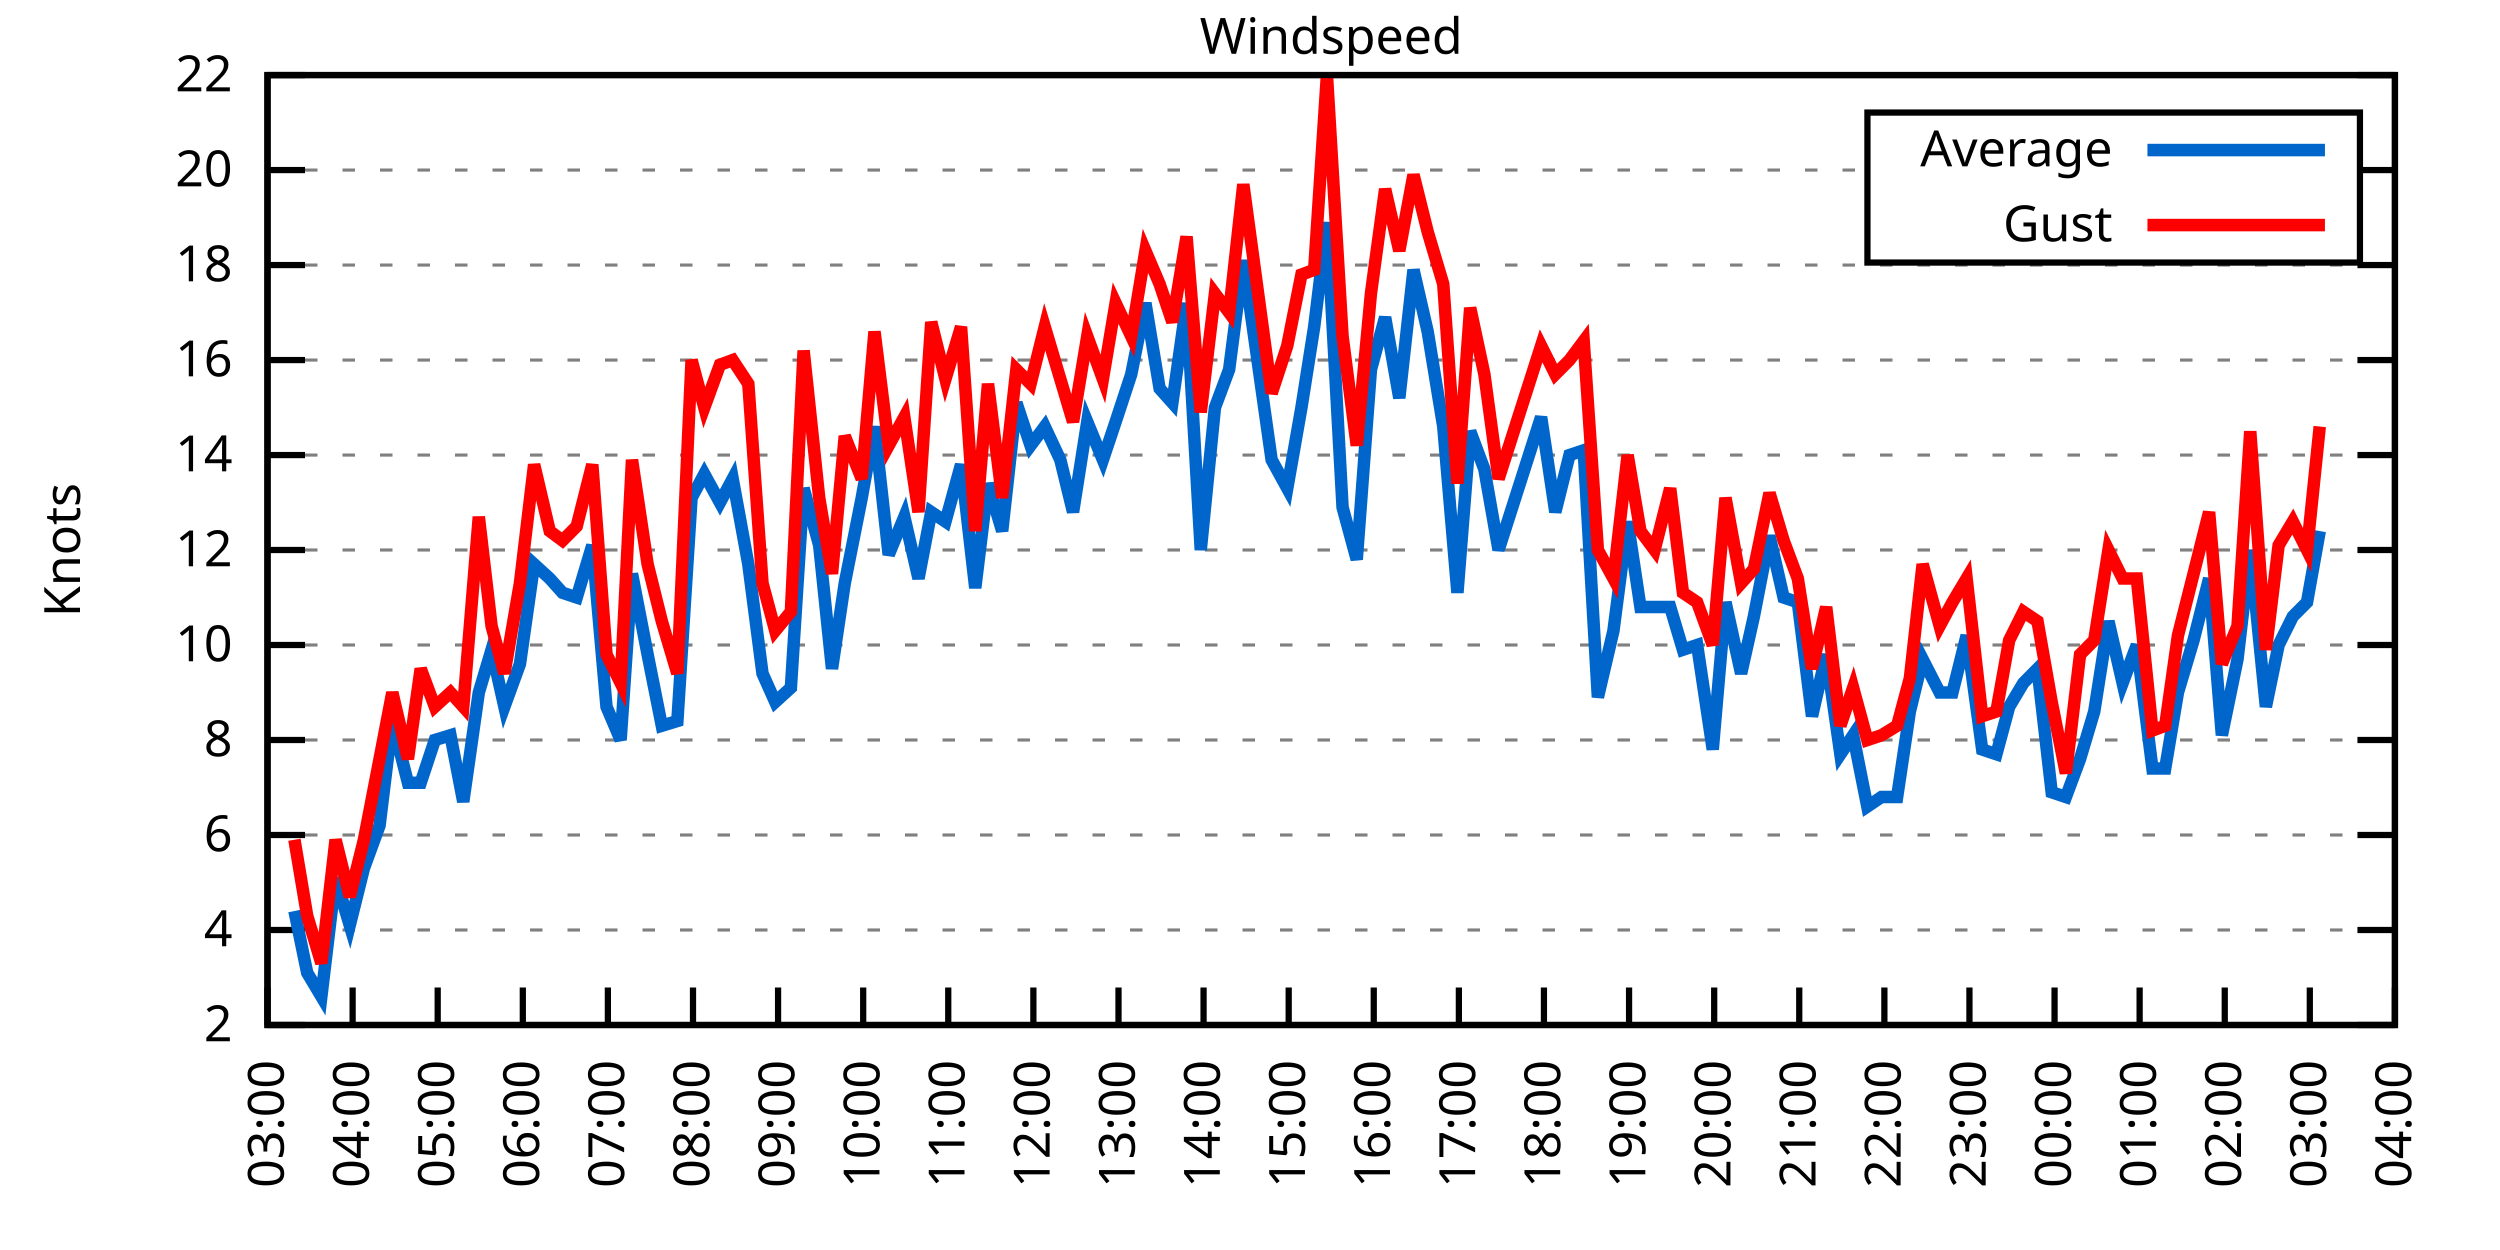
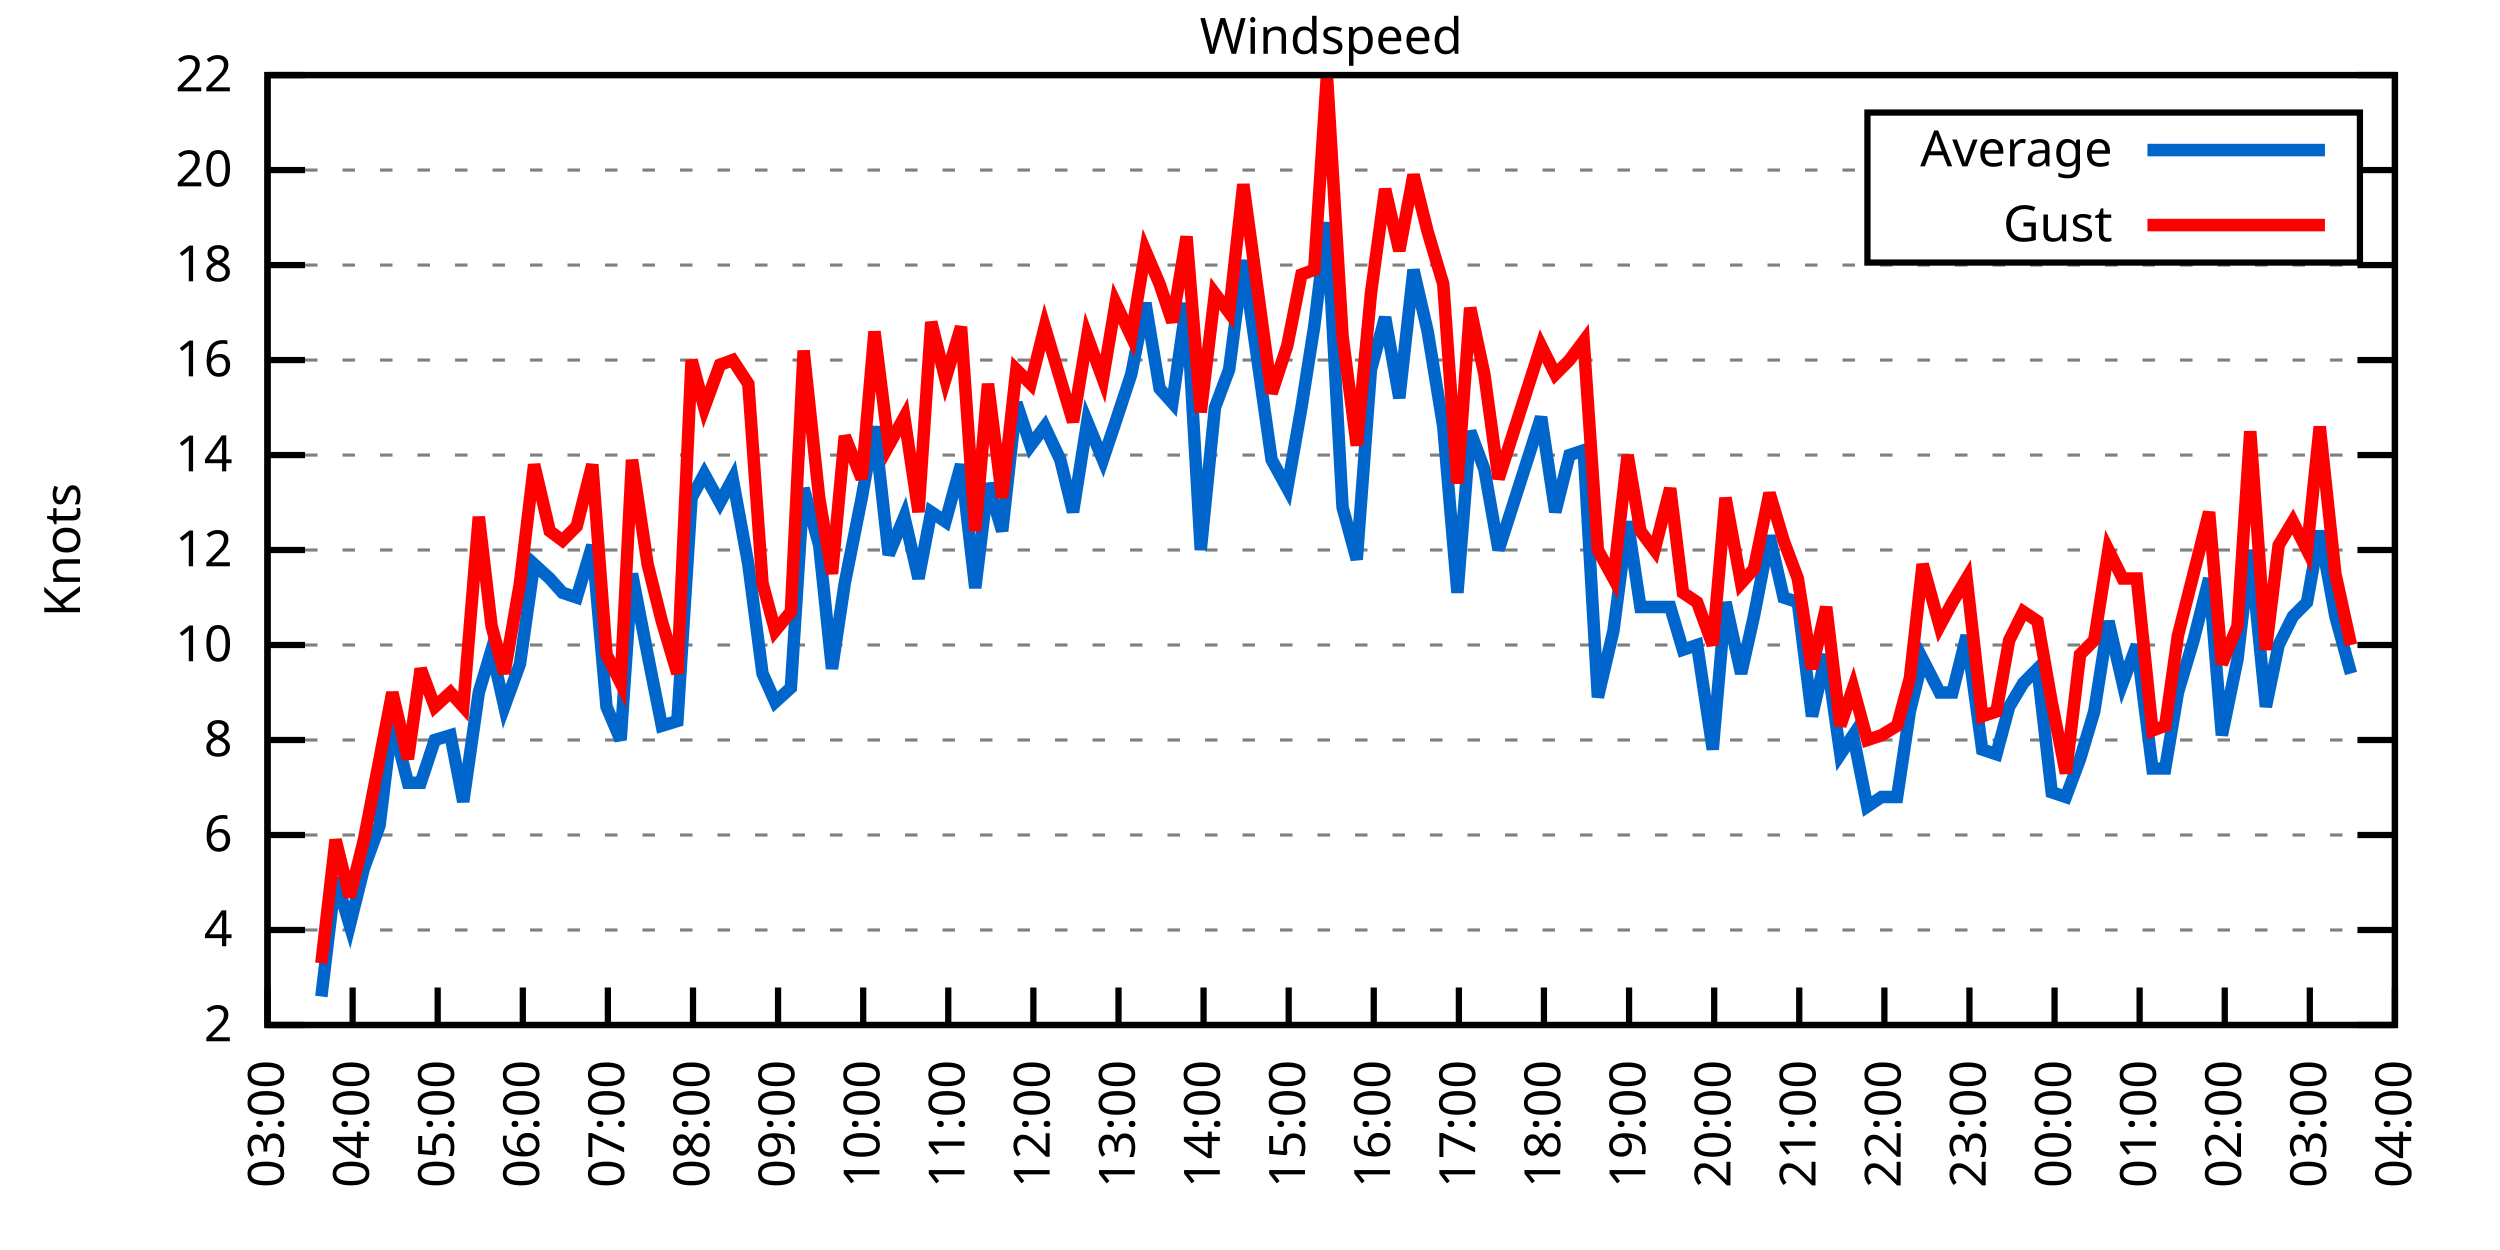
<svg xmlns="http://www.w3.org/2000/svg" xmlns:xlink="http://www.w3.org/1999/xlink" width="400" height="200" viewBox="0 0 400 200">
  <g id="gnuplot_canvas">
    <rect x="0" y="0" width="400" height="200" fill="none" />
    <defs>
      <circle id="gpDot" r="0.5" stroke-width="0.5" stroke="currentColor" />
      <path id="gpPt0" stroke-width="0.333" stroke="currentColor" d="M-1,0 h2 M0,-1 v2" />
      <path id="gpPt1" stroke-width="0.333" stroke="currentColor" d="M-1,-1 L1,1 M1,-1 L-1,1" />
      <path id="gpPt2" stroke-width="0.333" stroke="currentColor" d="M-1,0 L1,0 M0,-1 L0,1 M-1,-1 L1,1 M-1,1 L1,-1" />
      <rect id="gpPt3" stroke-width="0.333" stroke="currentColor" x="-1" y="-1" width="2" height="2" />
      <rect id="gpPt4" stroke-width="0.333" stroke="currentColor" fill="currentColor" x="-1" y="-1" width="2" height="2" />
      <circle id="gpPt5" stroke-width="0.333" stroke="currentColor" cx="0" cy="0" r="1" />
      <use xlink:href="#gpPt5" id="gpPt6" fill="currentColor" stroke="none" />
      <path id="gpPt7" stroke-width="0.333" stroke="currentColor" d="M0,-1.33 L-1.33,0.67 L1.33,0.67 z" />
      <use xlink:href="#gpPt7" id="gpPt8" fill="currentColor" stroke="none" />
      <use xlink:href="#gpPt7" id="gpPt9" stroke="currentColor" transform="rotate(180)" />
      <use xlink:href="#gpPt9" id="gpPt10" fill="currentColor" stroke="none" />
      <use xlink:href="#gpPt3" id="gpPt11" stroke="currentColor" transform="rotate(45)" />
      <use xlink:href="#gpPt11" id="gpPt12" fill="currentColor" stroke="none" />
      <path id="gpPt13" stroke-width="0.333" stroke="currentColor" d="M0,1.330 L1.265,0.411 L0.782,-1.067 L-0.782,-1.076 L-1.265,0.411 z" />
      <use xlink:href="#gpPt13" id="gpPt14" fill="currentColor" stroke="none" />
      <filter id="textbox" filterUnits="objectBoundingBox" x="0" y="0" height="1" width="1">
        <feFlood flood-color="white" flood-opacity="1" result="bgnd" />
        <feComposite in="SourceGraphic" in2="bgnd" operator="atop" />
      </filter>
      <filter id="greybox" filterUnits="objectBoundingBox" x="0" y="0" height="1" width="1">
        <feFlood flood-color="lightgrey" flood-opacity="1" result="grey" />
        <feComposite in="SourceGraphic" in2="grey" operator="atop" />
      </filter>
    </defs>
    <g fill="none" color="white" stroke="currentColor" stroke-width="1.00" stroke-linecap="butt" stroke-linejoin="miter">
</g>
    <g fill="none" color="black" stroke="currentColor" stroke-width="1.00" stroke-linecap="butt" stroke-linejoin="miter">
      <g stroke="none" shape-rendering="crispEdges">
        <polygon fill="rgb(255, 255, 255)" points="42.80,164.00 383.18,164.00 383.18,12.02 42.80,12.02 " />
      </g>
    </g>
    <g fill="none" color="black" stroke="currentColor" stroke-width="1.00" stroke-linecap="butt" stroke-linejoin="miter">
</g>
    <g fill="none" color="black" stroke="black" stroke-width="0.50" stroke-linecap="butt" stroke-linejoin="miter">
</g>
    <g fill="none" color="gray" stroke="currentColor" stroke-width="0.50" stroke-linecap="butt" stroke-linejoin="miter">
      <path stroke="gray" stroke-dasharray="2,4" class="gridline" d="M42.80,164.00 L383.19,164.00  " />
    </g>
    <g fill="none" color="gray" stroke="gray" stroke-width="1.00" stroke-linecap="butt" stroke-linejoin="miter">
</g>
    <g fill="none" color="black" stroke="currentColor" stroke-width="1.00" stroke-linecap="butt" stroke-linejoin="miter">
      <path stroke="black" d="M42.80,164.00 L48.80,164.00 M383.19,164.00 L377.19,164.00  " />
      <g transform="translate(37.20,166.60)" stroke="none" fill="black" font-family="Sans" font-size="8.00" text-anchor="end">
        <text>
          <tspan font-family="Sans"> 2</tspan>
        </text>
      </g>
    </g>
    <g fill="none" color="black" stroke="currentColor" stroke-width="1.00" stroke-linecap="butt" stroke-linejoin="miter">
</g>
    <g fill="none" color="black" stroke="black" stroke-width="0.50" stroke-linecap="butt" stroke-linejoin="miter">
</g>
    <g fill="none" color="gray" stroke="currentColor" stroke-width="0.50" stroke-linecap="butt" stroke-linejoin="miter">
      <path stroke="gray" stroke-dasharray="2,4" class="gridline" d="M42.80,148.80 L383.19,148.80  " />
    </g>
    <g fill="none" color="gray" stroke="gray" stroke-width="1.00" stroke-linecap="butt" stroke-linejoin="miter">
</g>
    <g fill="none" color="black" stroke="currentColor" stroke-width="1.00" stroke-linecap="butt" stroke-linejoin="miter">
      <path stroke="black" d="M42.80,148.80 L48.80,148.80 M383.19,148.80 L377.19,148.80  " />
      <g transform="translate(37.20,151.40)" stroke="none" fill="black" font-family="Sans" font-size="8.00" text-anchor="end">
        <text>
          <tspan font-family="Sans"> 4</tspan>
        </text>
      </g>
    </g>
    <g fill="none" color="black" stroke="currentColor" stroke-width="1.00" stroke-linecap="butt" stroke-linejoin="miter">
</g>
    <g fill="none" color="black" stroke="black" stroke-width="0.50" stroke-linecap="butt" stroke-linejoin="miter">
</g>
    <g fill="none" color="gray" stroke="currentColor" stroke-width="0.50" stroke-linecap="butt" stroke-linejoin="miter">
      <path stroke="gray" stroke-dasharray="2,4" class="gridline" d="M42.80,133.60 L383.19,133.60  " />
    </g>
    <g fill="none" color="gray" stroke="gray" stroke-width="1.00" stroke-linecap="butt" stroke-linejoin="miter">
</g>
    <g fill="none" color="black" stroke="currentColor" stroke-width="1.00" stroke-linecap="butt" stroke-linejoin="miter">
      <path stroke="black" d="M42.80,133.60 L48.80,133.60 M383.19,133.60 L377.19,133.60  " />
      <g transform="translate(37.20,136.20)" stroke="none" fill="black" font-family="Sans" font-size="8.00" text-anchor="end">
        <text>
          <tspan font-family="Sans"> 6</tspan>
        </text>
      </g>
    </g>
    <g fill="none" color="black" stroke="currentColor" stroke-width="1.00" stroke-linecap="butt" stroke-linejoin="miter">
</g>
    <g fill="none" color="black" stroke="black" stroke-width="0.50" stroke-linecap="butt" stroke-linejoin="miter">
</g>
    <g fill="none" color="gray" stroke="currentColor" stroke-width="0.50" stroke-linecap="butt" stroke-linejoin="miter">
      <path stroke="gray" stroke-dasharray="2,4" class="gridline" d="M42.80,118.40 L383.19,118.40  " />
    </g>
    <g fill="none" color="gray" stroke="gray" stroke-width="1.00" stroke-linecap="butt" stroke-linejoin="miter">
</g>
    <g fill="none" color="black" stroke="currentColor" stroke-width="1.00" stroke-linecap="butt" stroke-linejoin="miter">
      <path stroke="black" d="M42.80,118.40 L48.80,118.40 M383.19,118.40 L377.19,118.40  " />
      <g transform="translate(37.20,121.00)" stroke="none" fill="black" font-family="Sans" font-size="8.00" text-anchor="end">
        <text>
          <tspan font-family="Sans"> 8</tspan>
        </text>
      </g>
    </g>
    <g fill="none" color="black" stroke="currentColor" stroke-width="1.00" stroke-linecap="butt" stroke-linejoin="miter">
</g>
    <g fill="none" color="black" stroke="black" stroke-width="0.50" stroke-linecap="butt" stroke-linejoin="miter">
</g>
    <g fill="none" color="gray" stroke="currentColor" stroke-width="0.50" stroke-linecap="butt" stroke-linejoin="miter">
      <path stroke="gray" stroke-dasharray="2,4" class="gridline" d="M42.80,103.20 L383.19,103.20  " />
    </g>
    <g fill="none" color="gray" stroke="gray" stroke-width="1.00" stroke-linecap="butt" stroke-linejoin="miter">
</g>
    <g fill="none" color="black" stroke="currentColor" stroke-width="1.00" stroke-linecap="butt" stroke-linejoin="miter">
      <path stroke="black" d="M42.80,103.20 L48.80,103.20 M383.19,103.20 L377.19,103.20  " />
      <g transform="translate(37.20,105.80)" stroke="none" fill="black" font-family="Sans" font-size="8.00" text-anchor="end">
        <text>
          <tspan font-family="Sans"> 10</tspan>
        </text>
      </g>
    </g>
    <g fill="none" color="black" stroke="currentColor" stroke-width="1.00" stroke-linecap="butt" stroke-linejoin="miter">
</g>
    <g fill="none" color="black" stroke="black" stroke-width="0.50" stroke-linecap="butt" stroke-linejoin="miter">
</g>
    <g fill="none" color="gray" stroke="currentColor" stroke-width="0.50" stroke-linecap="butt" stroke-linejoin="miter">
      <path stroke="gray" stroke-dasharray="2,4" class="gridline" d="M42.80,88.00 L383.19,88.00  " />
    </g>
    <g fill="none" color="gray" stroke="gray" stroke-width="1.00" stroke-linecap="butt" stroke-linejoin="miter">
</g>
    <g fill="none" color="black" stroke="currentColor" stroke-width="1.00" stroke-linecap="butt" stroke-linejoin="miter">
      <path stroke="black" d="M42.80,88.00 L48.80,88.00 M383.19,88.00 L377.19,88.00  " />
      <g transform="translate(37.20,90.60)" stroke="none" fill="black" font-family="Sans" font-size="8.00" text-anchor="end">
        <text>
          <tspan font-family="Sans"> 12</tspan>
        </text>
      </g>
    </g>
    <g fill="none" color="black" stroke="currentColor" stroke-width="1.00" stroke-linecap="butt" stroke-linejoin="miter">
</g>
    <g fill="none" color="black" stroke="black" stroke-width="0.50" stroke-linecap="butt" stroke-linejoin="miter">
</g>
    <g fill="none" color="gray" stroke="currentColor" stroke-width="0.50" stroke-linecap="butt" stroke-linejoin="miter">
      <path stroke="gray" stroke-dasharray="2,4" class="gridline" d="M42.80,72.81 L383.19,72.81  " />
    </g>
    <g fill="none" color="gray" stroke="gray" stroke-width="1.00" stroke-linecap="butt" stroke-linejoin="miter">
</g>
    <g fill="none" color="black" stroke="currentColor" stroke-width="1.00" stroke-linecap="butt" stroke-linejoin="miter">
      <path stroke="black" d="M42.80,72.81 L48.80,72.81 M383.19,72.81 L377.19,72.81  " />
      <g transform="translate(37.20,75.41)" stroke="none" fill="black" font-family="Sans" font-size="8.00" text-anchor="end">
        <text>
          <tspan font-family="Sans"> 14</tspan>
        </text>
      </g>
    </g>
    <g fill="none" color="black" stroke="currentColor" stroke-width="1.00" stroke-linecap="butt" stroke-linejoin="miter">
</g>
    <g fill="none" color="black" stroke="black" stroke-width="0.50" stroke-linecap="butt" stroke-linejoin="miter">
</g>
    <g fill="none" color="gray" stroke="currentColor" stroke-width="0.50" stroke-linecap="butt" stroke-linejoin="miter">
      <path stroke="gray" stroke-dasharray="2,4" class="gridline" d="M42.80,57.61 L383.19,57.61  " />
    </g>
    <g fill="none" color="gray" stroke="gray" stroke-width="1.00" stroke-linecap="butt" stroke-linejoin="miter">
</g>
    <g fill="none" color="black" stroke="currentColor" stroke-width="1.00" stroke-linecap="butt" stroke-linejoin="miter">
      <path stroke="black" d="M42.80,57.61 L48.80,57.61 M383.19,57.61 L377.19,57.61  " />
      <g transform="translate(37.20,60.21)" stroke="none" fill="black" font-family="Sans" font-size="8.00" text-anchor="end">
        <text>
          <tspan font-family="Sans"> 16</tspan>
        </text>
      </g>
    </g>
    <g fill="none" color="black" stroke="currentColor" stroke-width="1.00" stroke-linecap="butt" stroke-linejoin="miter">
</g>
    <g fill="none" color="black" stroke="black" stroke-width="0.50" stroke-linecap="butt" stroke-linejoin="miter">
</g>
    <g fill="none" color="gray" stroke="currentColor" stroke-width="0.50" stroke-linecap="butt" stroke-linejoin="miter">
      <path stroke="gray" stroke-dasharray="2,4" class="gridline" d="M42.80,42.41 L383.19,42.41  " />
    </g>
    <g fill="none" color="gray" stroke="gray" stroke-width="1.00" stroke-linecap="butt" stroke-linejoin="miter">
</g>
    <g fill="none" color="black" stroke="currentColor" stroke-width="1.00" stroke-linecap="butt" stroke-linejoin="miter">
      <path stroke="black" d="M42.80,42.41 L48.80,42.41 M383.19,42.41 L377.19,42.41  " />
      <g transform="translate(37.20,45.01)" stroke="none" fill="black" font-family="Sans" font-size="8.00" text-anchor="end">
        <text>
          <tspan font-family="Sans"> 18</tspan>
        </text>
      </g>
    </g>
    <g fill="none" color="black" stroke="currentColor" stroke-width="1.00" stroke-linecap="butt" stroke-linejoin="miter">
</g>
    <g fill="none" color="black" stroke="black" stroke-width="0.50" stroke-linecap="butt" stroke-linejoin="miter">
</g>
    <g fill="none" color="gray" stroke="currentColor" stroke-width="0.50" stroke-linecap="butt" stroke-linejoin="miter">
      <path stroke="gray" stroke-dasharray="2,4" class="gridline" d="M42.80,27.21 L298.79,27.21 M377.59,27.21 L383.19,27.21  " />
    </g>
    <g fill="none" color="gray" stroke="gray" stroke-width="1.00" stroke-linecap="butt" stroke-linejoin="miter">
</g>
    <g fill="none" color="black" stroke="currentColor" stroke-width="1.00" stroke-linecap="butt" stroke-linejoin="miter">
      <path stroke="black" d="M42.80,27.21 L48.80,27.21 M383.19,27.21 L377.19,27.21  " />
      <g transform="translate(37.20,29.81)" stroke="none" fill="black" font-family="Sans" font-size="8.00" text-anchor="end">
        <text>
          <tspan font-family="Sans"> 20</tspan>
        </text>
      </g>
    </g>
    <g fill="none" color="black" stroke="currentColor" stroke-width="1.00" stroke-linecap="butt" stroke-linejoin="miter">
</g>
    <g fill="none" color="black" stroke="black" stroke-width="0.50" stroke-linecap="butt" stroke-linejoin="miter">
</g>
    <g fill="none" color="gray" stroke="currentColor" stroke-width="0.50" stroke-linecap="butt" stroke-linejoin="miter">
      <path stroke="gray" stroke-dasharray="2,4" class="gridline" d="M42.80,12.01 L383.19,12.01  " />
    </g>
    <g fill="none" color="gray" stroke="gray" stroke-width="1.00" stroke-linecap="butt" stroke-linejoin="miter">
</g>
    <g fill="none" color="black" stroke="currentColor" stroke-width="1.00" stroke-linecap="butt" stroke-linejoin="miter">
      <path stroke="black" d="M42.80,12.01 L48.80,12.01 M383.19,12.01 L377.19,12.01  " />
      <g transform="translate(37.20,14.61)" stroke="none" fill="black" font-family="Sans" font-size="8.00" text-anchor="end">
        <text>
          <tspan font-family="Sans"> 22</tspan>
        </text>
      </g>
    </g>
    <g fill="none" color="black" stroke="currentColor" stroke-width="1.00" stroke-linecap="butt" stroke-linejoin="miter">
      <path stroke="black" d="M42.80,164.00 L42.80,158.00  " />
      <g transform="translate(45.40,169.60) rotate(270.00)" stroke="none" fill="black" font-family="Sans" font-size="8.00" text-anchor="end">
        <text>
          <tspan font-family="Sans">03:00</tspan>
        </text>
      </g>
    </g>
    <g fill="none" color="black" stroke="currentColor" stroke-width="1.00" stroke-linecap="butt" stroke-linejoin="miter">
      <path stroke="black" d="M56.42,164.00 L56.42,158.00  " />
      <g transform="translate(59.02,169.60) rotate(270.00)" stroke="none" fill="black" font-family="Sans" font-size="8.00" text-anchor="end">
        <text>
          <tspan font-family="Sans">04:00</tspan>
        </text>
      </g>
    </g>
    <g fill="none" color="black" stroke="currentColor" stroke-width="1.00" stroke-linecap="butt" stroke-linejoin="miter">
      <path stroke="black" d="M70.03,164.00 L70.03,158.00  " />
      <g transform="translate(72.63,169.60) rotate(270.00)" stroke="none" fill="black" font-family="Sans" font-size="8.00" text-anchor="end">
        <text>
          <tspan font-family="Sans">05:00</tspan>
        </text>
      </g>
    </g>
    <g fill="none" color="black" stroke="currentColor" stroke-width="1.00" stroke-linecap="butt" stroke-linejoin="miter">
      <path stroke="black" d="M83.65,164.00 L83.65,158.00  " />
      <g transform="translate(86.25,169.60) rotate(270.00)" stroke="none" fill="black" font-family="Sans" font-size="8.00" text-anchor="end">
        <text>
          <tspan font-family="Sans">06:00</tspan>
        </text>
      </g>
    </g>
    <g fill="none" color="black" stroke="currentColor" stroke-width="1.00" stroke-linecap="butt" stroke-linejoin="miter">
      <path stroke="black" d="M97.26,164.00 L97.26,158.00  " />
      <g transform="translate(99.86,169.60) rotate(270.00)" stroke="none" fill="black" font-family="Sans" font-size="8.00" text-anchor="end">
        <text>
          <tspan font-family="Sans">07:00</tspan>
        </text>
      </g>
    </g>
    <g fill="none" color="black" stroke="currentColor" stroke-width="1.00" stroke-linecap="butt" stroke-linejoin="miter">
      <path stroke="black" d="M110.88,164.00 L110.88,158.00  " />
      <g transform="translate(113.48,169.60) rotate(270.00)" stroke="none" fill="black" font-family="Sans" font-size="8.00" text-anchor="end">
        <text>
          <tspan font-family="Sans">08:00</tspan>
        </text>
      </g>
    </g>
    <g fill="none" color="black" stroke="currentColor" stroke-width="1.00" stroke-linecap="butt" stroke-linejoin="miter">
      <path stroke="black" d="M124.49,164.00 L124.49,158.00  " />
      <g transform="translate(127.09,169.60) rotate(270.00)" stroke="none" fill="black" font-family="Sans" font-size="8.00" text-anchor="end">
        <text>
          <tspan font-family="Sans">09:00</tspan>
        </text>
      </g>
    </g>
    <g fill="none" color="black" stroke="currentColor" stroke-width="1.00" stroke-linecap="butt" stroke-linejoin="miter">
      <path stroke="black" d="M138.11,164.00 L138.11,158.00  " />
      <g transform="translate(140.71,169.60) rotate(270.00)" stroke="none" fill="black" font-family="Sans" font-size="8.00" text-anchor="end">
        <text>
          <tspan font-family="Sans">10:00</tspan>
        </text>
      </g>
    </g>
    <g fill="none" color="black" stroke="currentColor" stroke-width="1.00" stroke-linecap="butt" stroke-linejoin="miter">
      <path stroke="black" d="M151.72,164.00 L151.72,158.00  " />
      <g transform="translate(154.32,169.60) rotate(270.00)" stroke="none" fill="black" font-family="Sans" font-size="8.00" text-anchor="end">
        <text>
          <tspan font-family="Sans">11:00</tspan>
        </text>
      </g>
    </g>
    <g fill="none" color="black" stroke="currentColor" stroke-width="1.00" stroke-linecap="butt" stroke-linejoin="miter">
      <path stroke="black" d="M165.34,164.00 L165.34,158.00  " />
      <g transform="translate(167.94,169.60) rotate(270.00)" stroke="none" fill="black" font-family="Sans" font-size="8.00" text-anchor="end">
        <text>
          <tspan font-family="Sans">12:00</tspan>
        </text>
      </g>
    </g>
    <g fill="none" color="black" stroke="currentColor" stroke-width="1.00" stroke-linecap="butt" stroke-linejoin="miter">
      <path stroke="black" d="M178.96,164.00 L178.96,158.00  " />
      <g transform="translate(181.56,169.60) rotate(270.00)" stroke="none" fill="black" font-family="Sans" font-size="8.00" text-anchor="end">
        <text>
          <tspan font-family="Sans">13:00</tspan>
        </text>
      </g>
    </g>
    <g fill="none" color="black" stroke="currentColor" stroke-width="1.00" stroke-linecap="butt" stroke-linejoin="miter">
      <path stroke="black" d="M192.57,164.00 L192.57,158.00  " />
      <g transform="translate(195.17,169.60) rotate(270.00)" stroke="none" fill="black" font-family="Sans" font-size="8.00" text-anchor="end">
        <text>
          <tspan font-family="Sans">14:00</tspan>
        </text>
      </g>
    </g>
    <g fill="none" color="black" stroke="currentColor" stroke-width="1.00" stroke-linecap="butt" stroke-linejoin="miter">
      <path stroke="black" d="M206.19,164.00 L206.19,158.00  " />
      <g transform="translate(208.79,169.60) rotate(270.00)" stroke="none" fill="black" font-family="Sans" font-size="8.00" text-anchor="end">
        <text>
          <tspan font-family="Sans">15:00</tspan>
        </text>
      </g>
    </g>
    <g fill="none" color="black" stroke="currentColor" stroke-width="1.00" stroke-linecap="butt" stroke-linejoin="miter">
      <path stroke="black" d="M219.80,164.00 L219.80,158.00  " />
      <g transform="translate(222.40,169.60) rotate(270.00)" stroke="none" fill="black" font-family="Sans" font-size="8.00" text-anchor="end">
        <text>
          <tspan font-family="Sans">16:00</tspan>
        </text>
      </g>
    </g>
    <g fill="none" color="black" stroke="currentColor" stroke-width="1.00" stroke-linecap="butt" stroke-linejoin="miter">
      <path stroke="black" d="M233.42,164.00 L233.42,158.00  " />
      <g transform="translate(236.02,169.60) rotate(270.00)" stroke="none" fill="black" font-family="Sans" font-size="8.00" text-anchor="end">
        <text>
          <tspan font-family="Sans">17:00</tspan>
        </text>
      </g>
    </g>
    <g fill="none" color="black" stroke="currentColor" stroke-width="1.00" stroke-linecap="butt" stroke-linejoin="miter">
      <path stroke="black" d="M247.03,164.00 L247.03,158.00  " />
      <g transform="translate(249.63,169.60) rotate(270.00)" stroke="none" fill="black" font-family="Sans" font-size="8.00" text-anchor="end">
        <text>
          <tspan font-family="Sans">18:00</tspan>
        </text>
      </g>
    </g>
    <g fill="none" color="black" stroke="currentColor" stroke-width="1.00" stroke-linecap="butt" stroke-linejoin="miter">
      <path stroke="black" d="M260.65,164.00 L260.65,158.00  " />
      <g transform="translate(263.25,169.60) rotate(270.00)" stroke="none" fill="black" font-family="Sans" font-size="8.00" text-anchor="end">
        <text>
          <tspan font-family="Sans">19:00</tspan>
        </text>
      </g>
    </g>
    <g fill="none" color="black" stroke="currentColor" stroke-width="1.00" stroke-linecap="butt" stroke-linejoin="miter">
      <path stroke="black" d="M274.27,164.00 L274.27,158.00  " />
      <g transform="translate(276.87,169.60) rotate(270.00)" stroke="none" fill="black" font-family="Sans" font-size="8.00" text-anchor="end">
        <text>
          <tspan font-family="Sans">20:00</tspan>
        </text>
      </g>
    </g>
    <g fill="none" color="black" stroke="currentColor" stroke-width="1.00" stroke-linecap="butt" stroke-linejoin="miter">
      <path stroke="black" d="M287.88,164.00 L287.88,158.00  " />
      <g transform="translate(290.48,169.60) rotate(270.00)" stroke="none" fill="black" font-family="Sans" font-size="8.00" text-anchor="end">
        <text>
          <tspan font-family="Sans">21:00</tspan>
        </text>
      </g>
    </g>
    <g fill="none" color="black" stroke="currentColor" stroke-width="1.00" stroke-linecap="butt" stroke-linejoin="miter">
      <path stroke="black" d="M301.50,164.00 L301.50,158.00  " />
      <g transform="translate(304.10,169.60) rotate(270.00)" stroke="none" fill="black" font-family="Sans" font-size="8.00" text-anchor="end">
        <text>
          <tspan font-family="Sans">22:00</tspan>
        </text>
      </g>
    </g>
    <g fill="none" color="black" stroke="currentColor" stroke-width="1.00" stroke-linecap="butt" stroke-linejoin="miter">
      <path stroke="black" d="M315.11,164.00 L315.11,158.00  " />
      <g transform="translate(317.71,169.60) rotate(270.00)" stroke="none" fill="black" font-family="Sans" font-size="8.00" text-anchor="end">
        <text>
          <tspan font-family="Sans">23:00</tspan>
        </text>
      </g>
    </g>
    <g fill="none" color="black" stroke="currentColor" stroke-width="1.00" stroke-linecap="butt" stroke-linejoin="miter">
      <path stroke="black" d="M328.73,164.00 L328.73,158.00  " />
      <g transform="translate(331.33,169.60) rotate(270.00)" stroke="none" fill="black" font-family="Sans" font-size="8.00" text-anchor="end">
        <text>
          <tspan font-family="Sans">00:00</tspan>
        </text>
      </g>
    </g>
    <g fill="none" color="black" stroke="currentColor" stroke-width="1.00" stroke-linecap="butt" stroke-linejoin="miter">
      <path stroke="black" d="M342.34,164.00 L342.34,158.00  " />
      <g transform="translate(344.94,169.60) rotate(270.00)" stroke="none" fill="black" font-family="Sans" font-size="8.00" text-anchor="end">
        <text>
          <tspan font-family="Sans">01:00</tspan>
        </text>
      </g>
    </g>
    <g fill="none" color="black" stroke="currentColor" stroke-width="1.00" stroke-linecap="butt" stroke-linejoin="miter">
      <path stroke="black" d="M355.96,164.00 L355.96,158.00  " />
      <g transform="translate(358.56,169.60) rotate(270.00)" stroke="none" fill="black" font-family="Sans" font-size="8.00" text-anchor="end">
        <text>
          <tspan font-family="Sans">02:00</tspan>
        </text>
      </g>
    </g>
    <g fill="none" color="black" stroke="currentColor" stroke-width="1.00" stroke-linecap="butt" stroke-linejoin="miter">
      <path stroke="black" d="M369.57,164.00 L369.57,158.00  " />
      <g transform="translate(372.17,169.60) rotate(270.00)" stroke="none" fill="black" font-family="Sans" font-size="8.00" text-anchor="end">
        <text>
          <tspan font-family="Sans">03:00</tspan>
        </text>
      </g>
    </g>
    <g fill="none" color="black" stroke="currentColor" stroke-width="1.00" stroke-linecap="butt" stroke-linejoin="miter">
      <path stroke="black" d="M383.19,164.00 L383.19,158.00  " />
      <g transform="translate(385.79,169.60) rotate(270.00)" stroke="none" fill="black" font-family="Sans" font-size="8.00" text-anchor="end">
        <text>
          <tspan font-family="Sans">04:00</tspan>
        </text>
      </g>
    </g>
    <g fill="none" color="black" stroke="currentColor" stroke-width="1.00" stroke-linecap="butt" stroke-linejoin="miter">
</g>
    <g fill="none" color="black" stroke="currentColor" stroke-width="1.00" stroke-linecap="butt" stroke-linejoin="miter">
      <path stroke="black" d="M42.80,12.01 L42.80,164.00 L383.19,164.00 L383.19,12.01 L42.80,12.01 Z  " />
    </g>
    <g fill="none" color="black" stroke="currentColor" stroke-width="1.00" stroke-linecap="butt" stroke-linejoin="miter">
</g>
    <g fill="none" color="black" stroke="currentColor" stroke-width="1.00" stroke-linecap="butt" stroke-linejoin="miter">
      <path stroke="black" d="M298.79,42.01 L298.79,18.01 L377.59,18.01 L377.59,42.01 L298.79,42.01 Z  " />
    </g>
    <g id="Windspeed_plot_1">
      <g fill="none" color="white" stroke="black" stroke-width="2.00" stroke-linecap="butt" stroke-linejoin="miter">
</g>
      <g fill="none" color="black" stroke="currentColor" stroke-width="2.00" stroke-linecap="butt" stroke-linejoin="miter">
        <g transform="translate(337.99,26.61)" stroke="none" fill="black" font-family="Sans" font-size="8.00" text-anchor="end">
          <text>
            <tspan font-family="Sans">Average</tspan>
          </text>
        </g>
      </g>
      <g fill="none" color="black" stroke="currentColor" stroke-width="2.00" stroke-linecap="butt" stroke-linejoin="miter">
-         <path stroke="rgb(  0, 102, 204)" d="M343.59,24.01 L371.99,24.01 M47.11,145.76 L49.15,155.64 L51.42,159.44 L53.69,140.44 L55.96,148.04 L58.23,138.92   L60.73,132.08 L62.77,115.36 L65.27,125.24 L67.31,125.24 L69.58,118.40 L72.07,117.64 L74.12,128.28 L76.61,110.80   L78.65,103.96 L80.70,113.08 L83.19,106.24 L85.46,90.28 L87.96,92.56 L90.00,94.84 L92.27,95.60 L94.77,87.25   L97.04,113.08 L99.30,118.40 L101.12,91.80 L103.62,104.72 L105.89,116.12 L108.38,115.36 L110.65,79.65 L112.69,75.85   L115.19,80.41 L117.23,76.61 L119.73,90.28 L122.00,107.76 L124.04,112.32 L126.54,110.04 L128.58,78.13 L131.07,87.25   L133.12,107.00 L135.16,93.32 L137.88,79.65 L139.92,68.25 L142.19,88.76 L144.69,82.69 L146.96,92.56 L149.00,81.93   L151.27,83.45 L153.77,74.33 L156.04,94.08 L158.08,77.37 L160.35,84.97 L162.62,64.45 L164.89,71.29 L167.16,68.25   L169.65,73.57 L171.69,81.93 L173.96,67.49 L176.46,73.57 L178.50,67.49 L181.00,59.89 L183.27,48.49 L185.54,62.17   L187.58,64.45 L189.85,48.49 L192.12,88.00 L194.39,65.21 L196.66,59.13 L198.93,41.65 L203.46,73.57 L205.96,78.13   L208.23,65.21 L210.27,52.29 L212.31,35.57 L214.81,81.17 L217.08,89.52 L219.35,59.13 L221.62,50.77 L223.89,63.69   L226.16,43.17 L228.43,53.05 L230.92,68.25 L233.19,94.84 L235.23,69.01 L237.50,75.09 L239.77,88.00 L246.58,66.73   L248.85,81.93 L251.12,72.81 L253.39,72.05 L255.66,111.56 L258.15,100.92 L260.42,83.45 L262.47,97.12 L264.73,97.12   L267.23,97.12 L269.27,103.96 L271.54,103.20 L274.04,119.92 L276.08,96.36 L278.58,107.76 L280.62,98.64 L283.12,85.73   L285.38,95.60 L287.65,96.36 L289.92,114.60 L292.19,104.72 L294.46,120.68 L296.50,117.64 L298.77,129.04 L301.04,127.52   L303.54,127.52 L305.58,113.84 L307.62,105.48 L310.35,110.80 L312.39,110.80 L314.66,101.68 L317.15,119.92 L319.42,120.68   L321.47,113.08 L323.74,109.28 L326.00,107.00 L328.27,126.76 L330.54,127.52 L332.81,121.44 L335.08,113.84 L337.35,99.40   L339.62,109.28 L341.89,103.20 L344.39,122.96 L346.43,122.96 L348.47,110.80 L350.97,102.44 L353.46,92.56 L355.50,117.64   L358.00,105.48 L360.04,88.00 L362.54,113.08 L364.58,103.20 L366.85,98.64 L369.12,96.36 L371.16,84.97  " />
+         <path stroke="rgb(  0, 102, 204)" d="M343.59,24.01 L371.99,24.01 M51.42,159.44 L53.69,140.44 L55.96,148.04 L58.23,138.92 L60.73,132.08 L62.77,115.36   L65.27,125.24 L67.31,125.24 L69.58,118.40 L72.07,117.64 L74.12,128.28 L76.61,110.80 L78.65,103.96 L80.70,113.08   L83.19,106.24 L85.46,90.28 L87.96,92.56 L90.00,94.84 L92.27,95.60 L94.77,87.25 L97.04,113.08 L99.30,118.40   L101.12,91.80 L103.62,104.72 L105.89,116.12 L108.38,115.36 L110.65,79.65 L112.69,75.85 L115.19,80.41 L117.23,76.61   L119.73,90.28 L122.00,107.76 L124.04,112.32 L126.54,110.04 L128.58,78.13 L131.07,87.25 L133.12,107.00 L135.16,93.32   L137.88,79.65 L139.92,68.25 L142.19,88.76 L144.69,82.69 L146.96,92.56 L149.00,81.93 L151.27,83.45 L153.77,74.33   L156.04,94.08 L158.08,77.37 L160.35,84.97 L162.62,64.45 L164.89,71.29 L167.16,68.25 L169.65,73.57 L171.69,81.93   L173.96,67.49 L176.46,73.57 L178.50,67.49 L181.00,59.89 L183.27,48.49 L185.54,62.17 L187.58,64.45 L189.85,48.49   L192.12,88.00 L194.39,65.21 L196.66,59.13 L198.93,41.65 L203.46,73.57 L205.96,78.13 L208.23,65.21 L210.27,52.29   L212.31,35.57 L214.81,81.17 L217.08,89.52 L219.35,59.13 L221.62,50.77 L223.89,63.69 L226.16,43.17 L228.43,53.05   L230.92,68.25 L233.19,94.84 L235.23,69.01 L237.50,75.09 L239.77,88.00 L246.58,66.73 L248.85,81.93 L251.12,72.81   L253.39,72.05 L255.66,111.56 L258.15,100.92 L260.42,83.45 L262.47,97.12 L264.73,97.12 L267.23,97.12 L269.27,103.96   L271.54,103.20 L274.04,119.92 L276.08,96.36 L278.58,107.76 L280.62,98.64 L283.12,85.73 L285.38,95.60 L287.65,96.36   L289.92,114.60 L292.19,104.72 L294.46,120.68 L296.50,117.64 L298.77,129.04 L301.04,127.52 L303.54,127.52 L305.58,113.84   L307.62,105.48 L310.35,110.80 L312.39,110.80 L314.66,101.68 L317.15,119.92 L319.42,120.68 L321.47,113.08 L323.74,109.28   L326.00,107.00 L328.27,126.76 L330.54,127.52 L332.81,121.44 L335.08,113.84 L337.35,99.40 L339.62,109.28 L341.89,103.20   L344.39,122.96 L346.43,122.96 L348.47,110.80 L350.97,102.44 L353.46,92.56 L355.50,117.64 L358.00,105.48 L360.04,88.00   L362.54,113.08 L364.58,103.20 L366.85,98.64 L369.12,96.36 L371.16,84.97 L373.66,98.64 L376.16,107.76  " />
      </g>
    </g>
    <g id="Windspeed_plot_2">
      <g fill="none" color="black" stroke="currentColor" stroke-width="2.00" stroke-linecap="butt" stroke-linejoin="miter">
        <g transform="translate(337.99,38.61)" stroke="none" fill="black" font-family="Sans" font-size="8.00" text-anchor="end">
          <text>
            <tspan font-family="Sans">Gust</tspan>
          </text>
        </g>
      </g>
      <g fill="none" color="black" stroke="currentColor" stroke-width="2.00" stroke-linecap="butt" stroke-linejoin="miter">
-         <path stroke="rgb(255,   0,   0)" d="M343.59,36.01 L371.99,36.01 M47.11,134.36 L49.15,146.52 L51.42,154.12 L53.69,134.36 L55.96,143.48 L58.23,134.36   L60.73,121.44 L62.77,110.80 L65.27,121.44 L67.31,107.00 L69.58,113.08 L72.07,110.80 L74.12,113.08 L76.61,82.69   L78.65,100.16 L80.70,107.76 L83.19,93.32 L85.46,74.33 L87.96,84.97 L90.00,86.49 L92.27,84.21 L94.77,74.33   L97.04,104.72 L99.30,109.28 L101.12,73.57 L103.62,90.28 L105.89,99.40 L108.38,107.76 L110.65,57.61 L112.69,65.21   L115.19,58.37 L117.23,57.61 L119.73,61.41 L122.00,93.32 L124.04,100.92 L126.54,97.88 L128.58,56.09 L131.07,79.65   L133.12,91.80 L135.16,69.77 L137.88,76.61 L139.92,53.05 L142.19,71.29 L144.69,66.73 L146.96,81.93 L149.00,51.53   L151.27,60.65 L153.77,52.29 L156.04,84.97 L158.08,61.41 L160.35,79.65 L162.62,59.13 L164.89,61.41 L167.16,52.29   L169.65,60.65 L171.69,67.49 L173.96,53.81 L176.46,60.65 L178.50,48.49 L181.00,53.81 L183.27,40.13 L185.54,45.45   L187.58,51.53 L189.85,37.85 L192.12,65.97 L194.39,46.97 L196.66,50.01 L198.93,29.49 L203.46,62.93 L205.96,55.33   L208.23,43.93 L210.27,43.17 L212.31,12.01 L214.81,53.81 L217.08,71.29 L219.35,46.97 L221.62,30.25 L223.89,40.13   L226.16,27.97 L228.43,37.09 L230.92,45.45 L233.19,77.37 L235.23,49.25 L237.50,59.89 L239.77,76.61 L246.58,55.33   L248.85,59.89 L251.12,57.61 L253.39,54.57 L255.66,88.00 L258.15,92.56 L260.42,72.81 L262.47,84.97 L264.73,88.00   L267.23,78.13 L269.27,94.84 L271.54,96.36 L274.04,103.20 L276.08,79.65 L278.58,93.32 L280.62,91.04 L283.12,78.89   L285.38,86.49 L287.65,92.56 L289.92,107.00 L292.19,97.12 L294.46,116.12 L296.50,110.04 L298.77,118.40 L301.04,117.64   L303.54,116.12 L305.58,108.52 L307.62,90.28 L310.35,100.16 L312.39,96.36 L314.66,92.56 L317.15,114.60 L319.42,113.84   L321.47,102.44 L323.74,97.88 L326.00,99.40 L328.27,112.32 L330.54,123.72 L332.81,104.72 L335.08,102.44 L337.35,88.00   L339.62,92.56 L341.89,92.56 L344.39,116.88 L346.43,116.12 L348.47,101.68 L350.97,91.80 L353.46,81.93 L355.50,106.24   L358.00,100.16 L360.04,69.01 L362.54,103.96 L364.58,87.25 L366.85,83.45 L369.12,88.00 L371.16,68.25  " />
+         <path stroke="rgb(255,   0,   0)" d="M343.59,36.01 L371.99,36.01 M51.42,154.12 L53.69,134.36 L55.96,143.48 L58.23,134.36 L60.73,121.44 L62.77,110.80   L65.27,121.44 L67.31,107.00 L69.58,113.08 L72.07,110.80 L74.12,113.08 L76.61,82.69 L78.65,100.16 L80.70,107.76   L83.19,93.32 L85.46,74.33 L87.96,84.97 L90.00,86.49 L92.27,84.21 L94.77,74.33 L97.04,104.72 L99.30,109.28   L101.12,73.57 L103.62,90.28 L105.89,99.40 L108.38,107.76 L110.65,57.61 L112.69,65.21 L115.19,58.37 L117.23,57.61   L119.73,61.41 L122.00,93.32 L124.04,100.92 L126.54,97.88 L128.58,56.09 L131.07,79.65 L133.12,91.80 L135.16,69.77   L137.88,76.61 L139.92,53.05 L142.19,71.29 L144.69,66.73 L146.96,81.93 L149.00,51.53 L151.27,60.65 L153.77,52.29   L156.04,84.97 L158.08,61.41 L160.35,79.65 L162.62,59.13 L164.89,61.41 L167.16,52.29 L169.65,60.65 L171.69,67.49   L173.96,53.81 L176.46,60.65 L178.50,48.49 L181.00,53.81 L183.27,40.13 L185.54,45.45 L187.58,51.53 L189.85,37.85   L192.12,65.97 L194.39,46.97 L196.66,50.01 L198.93,29.49 L203.46,62.93 L205.96,55.33 L208.23,43.93 L210.27,43.17   L212.31,12.01 L214.81,53.81 L217.08,71.29 L219.35,46.97 L221.62,30.25 L223.89,40.13 L226.16,27.97 L228.43,37.09   L230.92,45.45 L233.19,77.37 L235.23,49.25 L237.50,59.89 L239.77,76.61 L246.58,55.33 L248.85,59.89 L251.12,57.61   L253.39,54.57 L255.66,88.00 L258.15,92.56 L260.42,72.81 L262.47,84.97 L264.73,88.00 L267.23,78.13 L269.27,94.84   L271.54,96.36 L274.04,103.20 L276.08,79.65 L278.58,93.32 L280.62,91.04 L283.12,78.89 L285.38,86.49 L287.65,92.56   L289.92,107.00 L292.19,97.12 L294.46,116.12 L296.50,110.04 L298.77,118.40 L301.04,117.64 L303.54,116.12 L305.58,108.52   L307.62,90.28 L310.35,100.16 L312.39,96.36 L314.66,92.56 L317.15,114.60 L319.42,113.84 L321.47,102.44 L323.74,97.88   L326.00,99.40 L328.27,112.32 L330.54,123.72 L332.81,104.72 L335.08,102.44 L337.35,88.00 L339.62,92.56 L341.89,92.56   L344.39,116.88 L346.43,116.12 L348.47,101.68 L350.97,91.80 L353.46,81.93 L355.50,106.24 L358.00,100.16 L360.04,69.01   L362.54,103.96 L364.58,87.25 L366.85,83.45 L369.12,88.00 L371.16,68.25 L373.66,91.80 L376.16,103.20  " />
      </g>
    </g>
    <g fill="none" color="black" stroke="currentColor" stroke-width="2.00" stroke-linecap="butt" stroke-linejoin="miter">
</g>
    <g fill="none" color="black" stroke="black" stroke-width="1.00" stroke-linecap="butt" stroke-linejoin="miter">
</g>
    <g fill="none" color="black" stroke="currentColor" stroke-width="1.00" stroke-linecap="butt" stroke-linejoin="miter">
      <path stroke="black" d="M42.80,12.01 L42.80,164.00 L383.19,164.00 L383.19,12.01 L42.80,12.01 Z  " />
      <g transform="translate(12.80,88.01) rotate(270.00)" stroke="none" fill="black" font-family="Sans" font-size="8.00" text-anchor="middle">
        <text>
          <tspan font-family="Sans">Knots</tspan>
        </text>
      </g>
    </g>
    <g fill="none" color="black" stroke="currentColor" stroke-width="1.00" stroke-linecap="butt" stroke-linejoin="miter">
</g>
    <g fill="none" color="black" stroke="currentColor" stroke-width="1.00" stroke-linecap="butt" stroke-linejoin="miter">
      <g transform="translate(212.99,8.61)" stroke="none" fill="black" font-family="Sans" font-size="8.00" text-anchor="middle">
        <text>
          <tspan font-family="Sans">Windspeed</tspan>
        </text>
      </g>
    </g>
    <g fill="none" color="black" stroke="currentColor" stroke-width="1.00" stroke-linecap="butt" stroke-linejoin="miter">
</g>
  </g>
</svg>
